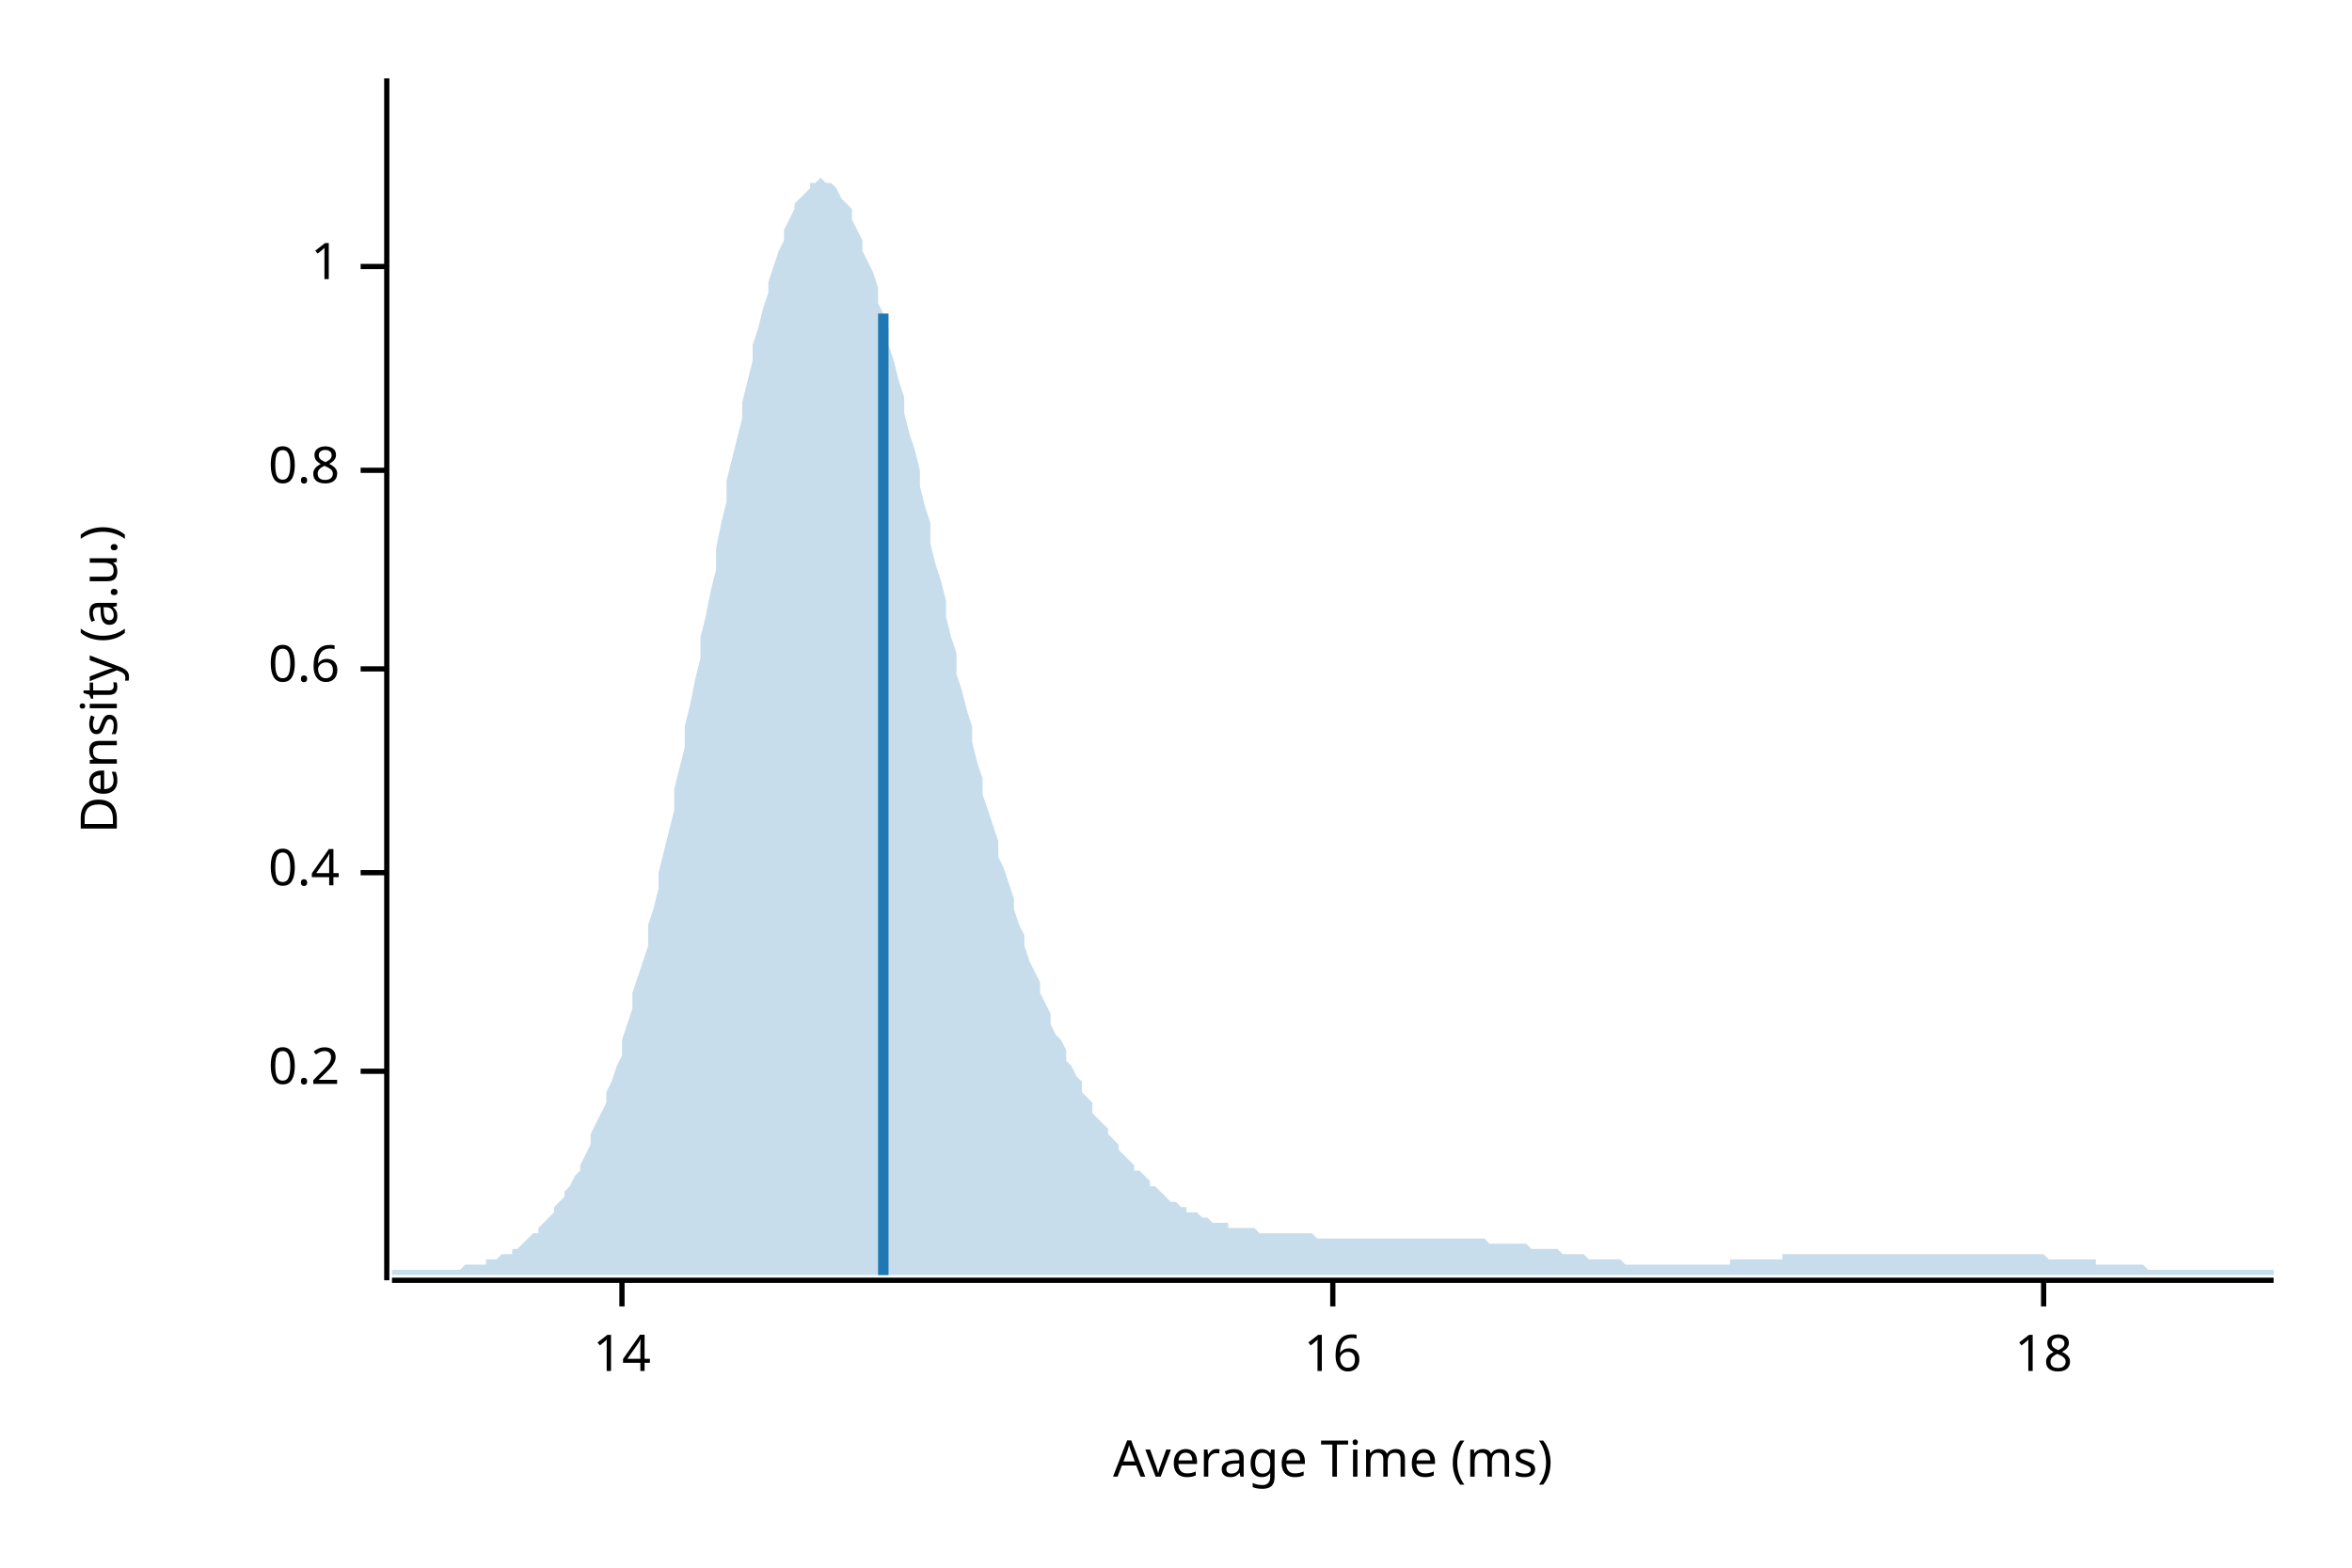
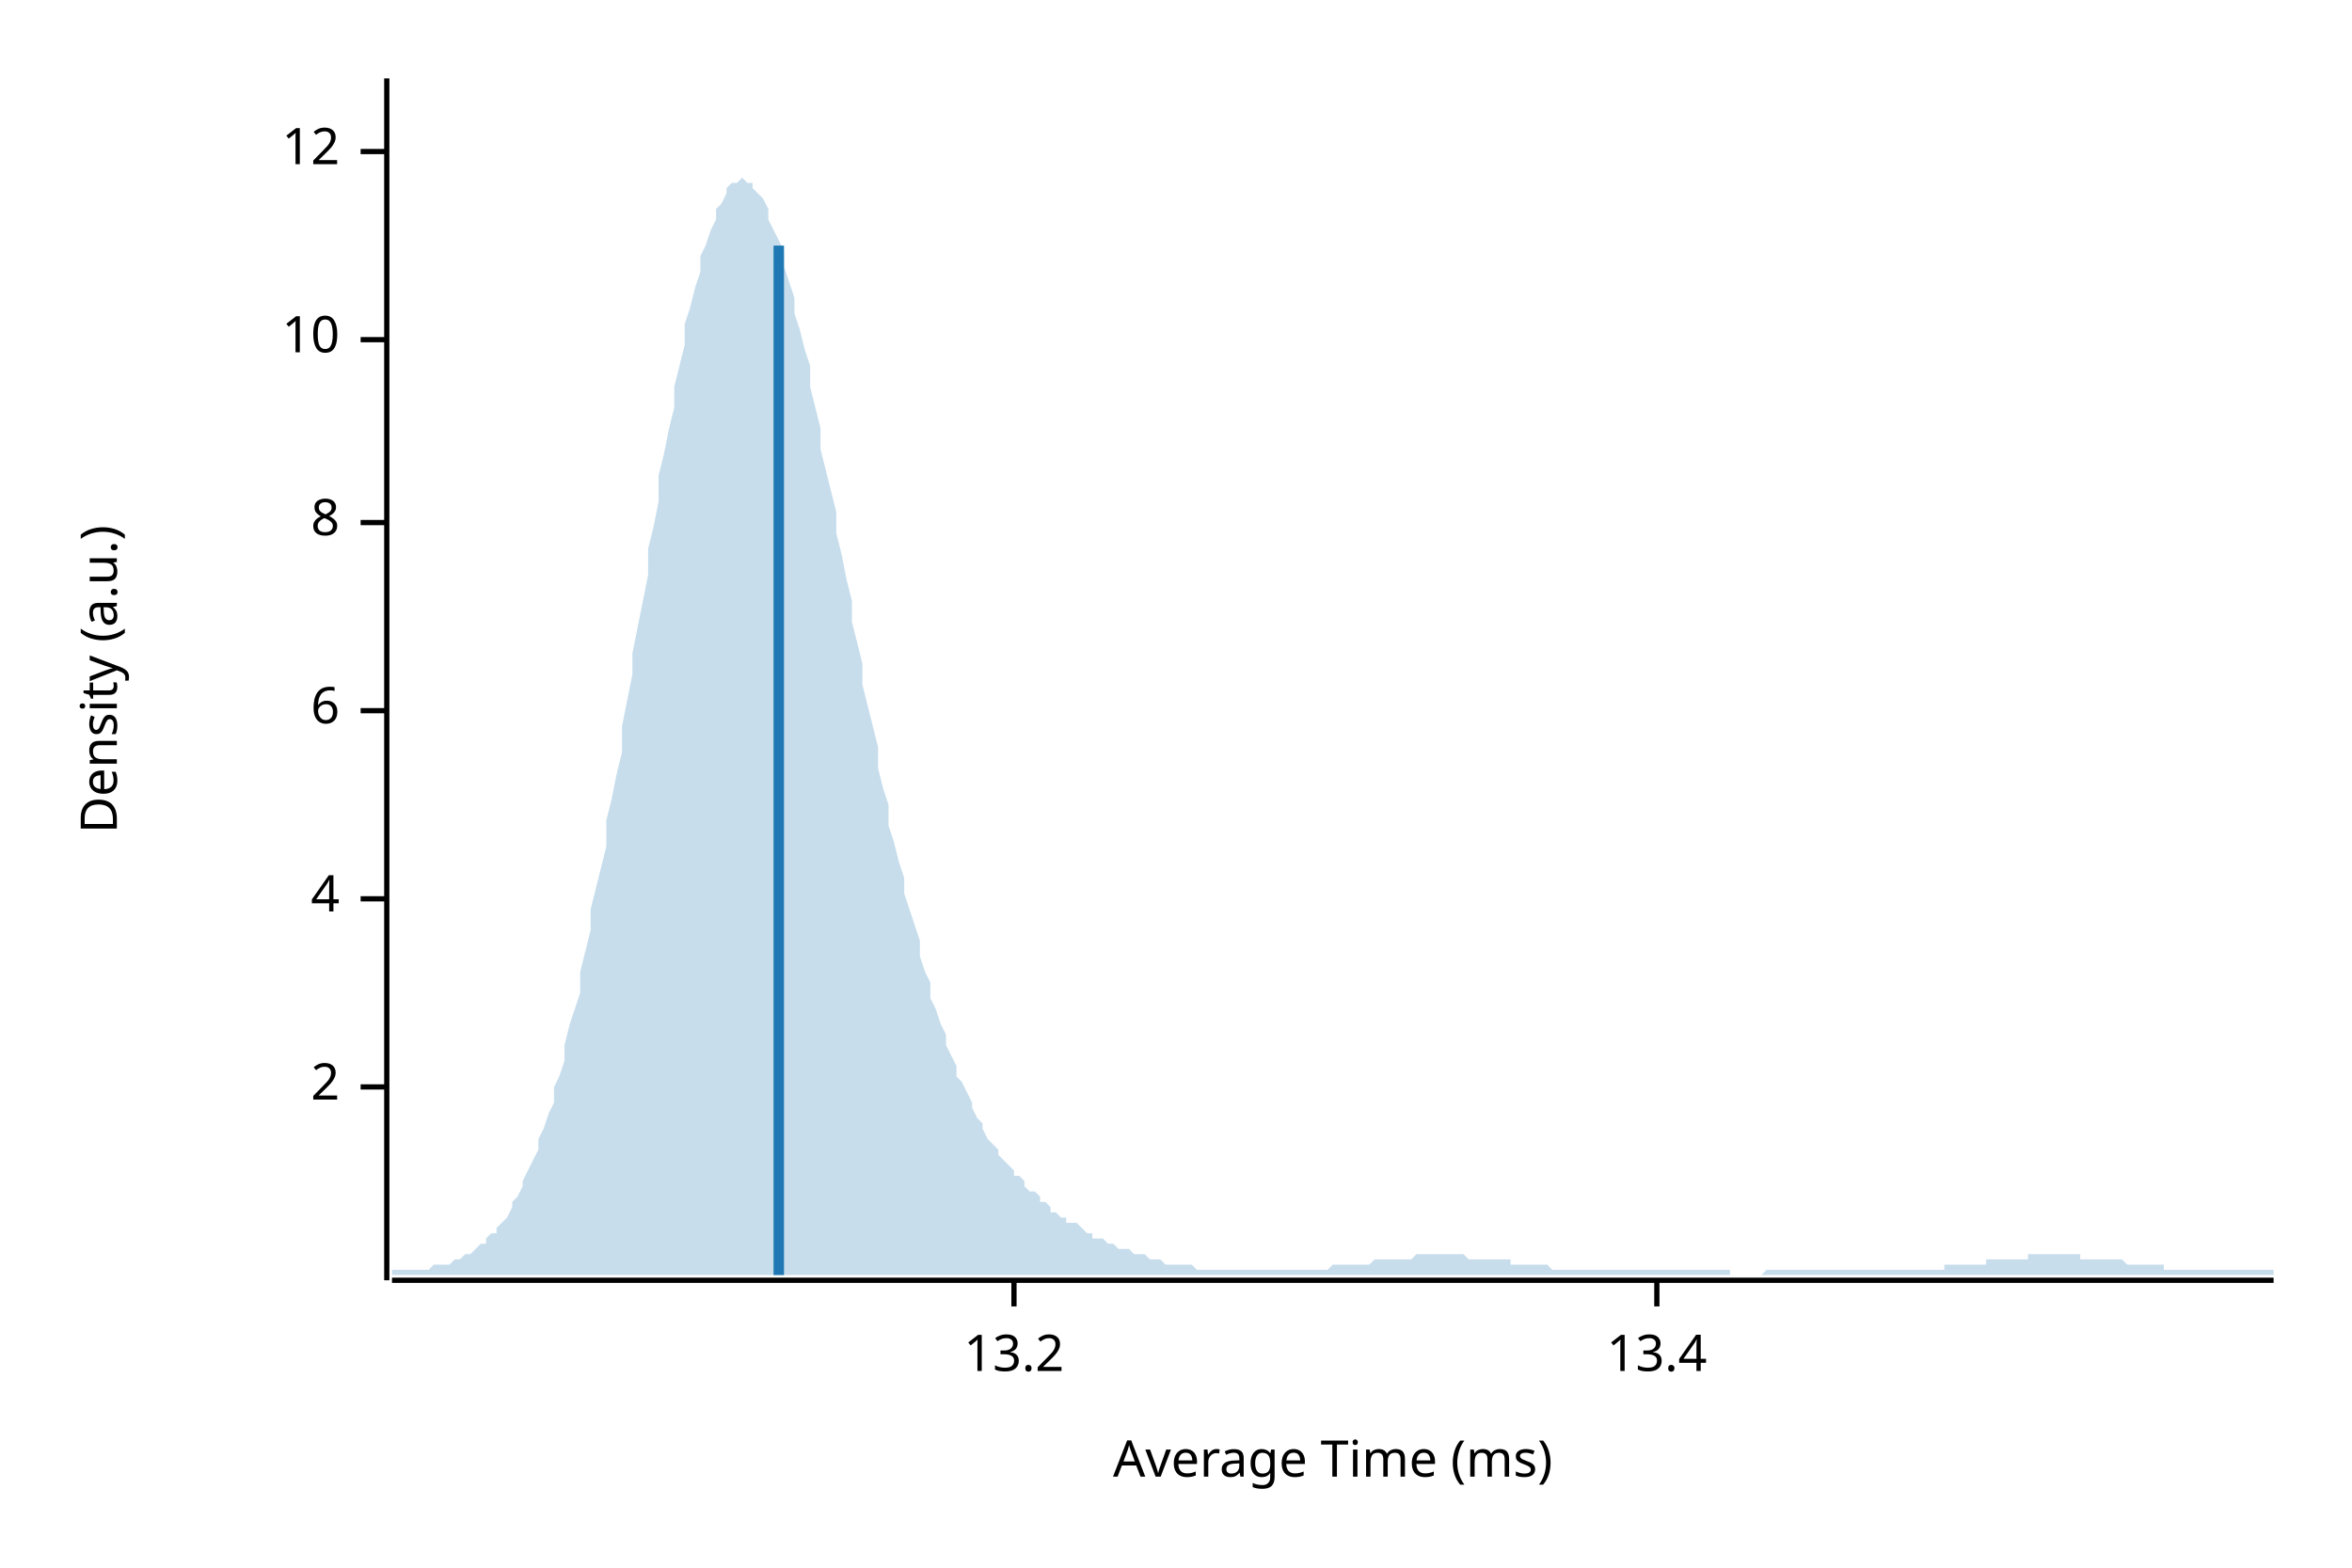
<svg xmlns="http://www.w3.org/2000/svg" width="450" height="300" viewBox="0 0 450 300">
  <text x="15" y="130" dy="0.76em" text-anchor="middle" font-family="sans-serif" font-size="9.677" opacity="1" fill="#000000" transform="rotate(270, 15, 130)">
Density (a.u.)
</text>
  <text x="255" y="285" dy="-0.5ex" text-anchor="middle" font-family="sans-serif" font-size="9.677" opacity="1" fill="#000000">
Average Time (ms)
</text>
  <polyline fill="none" opacity="1" stroke="#000000" stroke-width="1" points="74,15 74,245 " />
-   <text x="65" y="205" dy="0.5ex" text-anchor="end" font-family="sans-serif" font-size="9.677" opacity="1" fill="#000000">
- 0.2
+   <text x="65" y="208" dy="0.5ex" text-anchor="end" font-family="sans-serif" font-size="9.677" opacity="1" fill="#000000">
+ 2
</text>
-   <polyline fill="none" opacity="1" stroke="#000000" stroke-width="1" points="69,205 74,205 " />
-   <text x="65" y="167" dy="0.5ex" text-anchor="end" font-family="sans-serif" font-size="9.677" opacity="1" fill="#000000">
- 0.4
+   <polyline fill="none" opacity="1" stroke="#000000" stroke-width="1" points="69,208 74,208 " />
+   <text x="65" y="172" dy="0.5ex" text-anchor="end" font-family="sans-serif" font-size="9.677" opacity="1" fill="#000000">
+ 4
</text>
-   <polyline fill="none" opacity="1" stroke="#000000" stroke-width="1" points="69,167 74,167 " />
-   <text x="65" y="128" dy="0.5ex" text-anchor="end" font-family="sans-serif" font-size="9.677" opacity="1" fill="#000000">
- 0.6
+   <polyline fill="none" opacity="1" stroke="#000000" stroke-width="1" points="69,172 74,172 " />
+   <text x="65" y="136" dy="0.5ex" text-anchor="end" font-family="sans-serif" font-size="9.677" opacity="1" fill="#000000">
+ 6
</text>
-   <polyline fill="none" opacity="1" stroke="#000000" stroke-width="1" points="69,128 74,128 " />
-   <text x="65" y="90" dy="0.5ex" text-anchor="end" font-family="sans-serif" font-size="9.677" opacity="1" fill="#000000">
- 0.8
+   <polyline fill="none" opacity="1" stroke="#000000" stroke-width="1" points="69,136 74,136 " />
+   <text x="65" y="100" dy="0.5ex" text-anchor="end" font-family="sans-serif" font-size="9.677" opacity="1" fill="#000000">
+ 8
</text>
-   <polyline fill="none" opacity="1" stroke="#000000" stroke-width="1" points="69,90 74,90 " />
-   <text x="65" y="51" dy="0.5ex" text-anchor="end" font-family="sans-serif" font-size="9.677" opacity="1" fill="#000000">
- 1
+   <polyline fill="none" opacity="1" stroke="#000000" stroke-width="1" points="69,100 74,100 " />
+   <text x="65" y="65" dy="0.5ex" text-anchor="end" font-family="sans-serif" font-size="9.677" opacity="1" fill="#000000">
+ 10
</text>
-   <polyline fill="none" opacity="1" stroke="#000000" stroke-width="1" points="69,51 74,51 " />
+   <polyline fill="none" opacity="1" stroke="#000000" stroke-width="1" points="69,65 74,65 " />
+   <text x="65" y="29" dy="0.5ex" text-anchor="end" font-family="sans-serif" font-size="9.677" opacity="1" fill="#000000">
+ 12
+ </text>
+   <polyline fill="none" opacity="1" stroke="#000000" stroke-width="1" points="69,29 74,29 " />
  <polyline fill="none" opacity="1" stroke="#000000" stroke-width="1" points="75,245 435,245 " />
-   <text x="119" y="255" dy="0.76em" text-anchor="middle" font-family="sans-serif" font-size="9.677" opacity="1" fill="#000000">
- 14
+   <text x="194" y="255" dy="0.76em" text-anchor="middle" font-family="sans-serif" font-size="9.677" opacity="1" fill="#000000">
+ 13.2
</text>
-   <polyline fill="none" opacity="1" stroke="#000000" stroke-width="1" points="119,245 119,250 " />
-   <text x="255" y="255" dy="0.76em" text-anchor="middle" font-family="sans-serif" font-size="9.677" opacity="1" fill="#000000">
- 16
+   <polyline fill="none" opacity="1" stroke="#000000" stroke-width="1" points="194,245 194,250 " />
+   <text x="317" y="255" dy="0.76em" text-anchor="middle" font-family="sans-serif" font-size="9.677" opacity="1" fill="#000000">
+ 13.4
</text>
-   <polyline fill="none" opacity="1" stroke="#000000" stroke-width="1" points="255,245 255,250 " />
-   <text x="391" y="255" dy="0.76em" text-anchor="middle" font-family="sans-serif" font-size="9.677" opacity="1" fill="#000000">
- 18
- </text>
-   <polyline fill="none" opacity="1" stroke="#000000" stroke-width="1" points="391,245 391,250 " />
-   <polygon opacity="0.25" fill="#1F78B4" points="75,243 75,243 76,243 77,243 77,243 78,243 79,243 80,243 80,243 81,243 82,243 82,243 83,243 84,243 85,243 85,243 86,243 87,243 87,243 88,243 89,242 90,242 90,242 91,242 92,242 93,242 93,241 94,241 95,241 95,241 96,240 97,240 98,240 98,239 99,239 100,238 100,238 101,237 102,236 103,236 103,235 104,234 105,233 106,232 106,231 107,230 108,229 108,228 109,227 110,225 111,224 111,223 112,221 113,219 113,217 114,215 115,213 116,211 116,209 117,207 118,204 119,202 119,199 120,196 121,193 121,190 122,187 123,184 124,181 124,177 125,174 126,170 126,167 127,163 128,159 129,155 129,151 130,147 131,143 131,139 132,135 133,130 134,126 134,122 135,118 136,113 137,109 137,105 138,100 139,96 139,92 140,88 141,84 142,80 142,77 143,73 144,69 144,66 145,63 146,59 147,56 147,54 148,51 149,48 150,46 150,44 151,42 152,40 152,39 153,38 154,37 155,36 155,35 156,35 157,34 157,34 158,35 159,35 160,36 160,36 161,38 162,39 163,40 163,42 164,44 165,46 165,48 166,50 167,52 168,55 168,58 169,60 170,63 170,66 171,69 172,73 173,76 173,79 174,83 175,86 176,90 176,93 177,97 178,100 178,104 179,108 180,111 181,115 181,118 182,122 183,125 183,129 184,132 185,136 186,139 186,142 187,146 188,149 188,152 189,155 190,158 191,161 191,164 192,166 193,169 194,172 194,174 195,177 196,179 196,181 197,184 198,186 199,188 199,190 200,192 201,194 201,196 202,198 203,199 204,201 204,203 205,204 206,206 207,207 207,209 208,210 209,211 209,213 210,214 211,215 212,216 212,217 213,218 214,219 214,220 215,221 216,222 217,223 217,224 218,224 219,225 220,226 220,227 221,227 222,228 222,228 223,229 224,230 225,230 225,230 226,231 227,231 227,232 228,232 229,232 230,233 230,233 231,233 232,234 232,234 233,234 234,234 235,234 235,235 236,235 237,235 238,235 238,235 239,235 240,235 240,235 241,236 242,236 243,236 243,236 244,236 245,236 245,236 246,236 247,236 248,236 248,236 249,236 250,236 251,236 251,236 252,237 253,237 253,237 254,237 255,237 256,237 256,237 257,237 258,237 258,237 259,237 260,237 261,237 261,237 262,237 263,237 264,237 264,237 265,237 266,237 266,237 267,237 268,237 269,237 269,237 270,237 271,237 271,237 272,237 273,237 274,237 274,237 275,237 276,237 277,237 277,237 278,237 279,237 279,237 280,237 281,237 282,237 282,237 283,237 284,237 284,237 285,238 286,238 287,238 287,238 288,238 289,238 289,238 290,238 291,238 292,238 292,238 293,239 294,239 295,239 295,239 296,239 297,239 297,239 298,239 299,240 300,240 300,240 301,240 302,240 302,240 303,240 304,241 305,241 305,241 306,241 307,241 308,241 308,241 309,241 310,241 310,241 311,242 312,242 313,242 313,242 314,242 315,242 315,242 316,242 317,242 318,242 318,242 319,242 320,242 321,242 321,242 322,242 323,242 323,242 324,242 325,242 326,242 326,242 327,242 328,242 328,242 329,242 330,242 331,242 331,241 332,241 333,241 333,241 334,241 335,241 336,241 336,241 337,241 338,241 339,241 339,241 340,241 341,241 341,240 342,240 343,240 344,240 344,240 345,240 346,240 346,240 347,240 348,240 349,240 349,240 350,240 351,240 352,240 352,240 353,240 354,240 354,240 355,240 356,240 357,240 357,240 358,240 359,240 359,240 360,240 361,240 362,240 362,240 363,240 364,240 365,240 365,240 366,240 367,240 367,240 368,240 369,240 370,240 370,240 371,240 372,240 372,240 373,240 374,240 375,240 375,240 376,240 377,240 378,240 378,240 379,240 380,240 380,240 381,240 382,240 383,240 383,240 384,240 385,240 385,240 386,240 387,240 388,240 388,240 389,240 390,240 390,240 391,240 392,241 393,241 393,241 394,241 395,241 396,241 396,241 397,241 398,241 398,241 399,241 400,241 401,241 401,242 402,242 403,242 403,242 404,242 405,242 406,242 406,242 407,242 408,242 409,242 409,242 410,242 411,243 411,243 412,243 413,243 414,243 414,243 415,243 416,243 416,243 417,243 418,243 419,243 419,243 420,243 421,243 422,243 422,243 423,243 424,243 424,243 425,243 426,243 427,243 427,243 428,243 429,243 429,243 430,243 431,243 432,243 432,243 433,243 434,243 435,243 435,244 75,244 " />
-   <polyline fill="none" opacity="1" stroke="#1F78B4" stroke-width="2" points="169,244 169,60 " />
+   <polyline fill="none" opacity="1" stroke="#000000" stroke-width="1" points="317,245 317,250 " />
+   <polygon opacity="0.25" fill="#1F78B4" points="75,243 75,243 76,243 77,243 77,243 78,243 79,243 80,243 80,243 81,243 82,243 82,243 83,242 84,242 85,242 85,242 86,242 87,241 87,241 88,241 89,240 90,240 90,240 91,239 92,238 93,238 93,237 94,236 95,236 95,235 96,234 97,233 98,231 98,230 99,229 100,227 100,226 101,224 102,222 103,220 103,218 104,216 105,213 106,211 106,208 107,206 108,203 108,200 109,196 110,193 111,190 111,186 112,182 113,178 113,174 114,170 115,166 116,162 116,157 117,153 118,148 119,144 119,139 120,134 121,129 121,125 122,120 123,115 124,110 124,105 125,101 126,96 126,91 127,87 128,82 129,78 129,74 130,70 131,66 131,62 132,59 133,55 134,52 134,49 135,47 136,44 137,42 137,40 138,39 139,37 139,36 140,35 141,35 142,34 142,34 143,35 144,35 144,36 145,37 146,38 147,40 147,42 148,44 149,46 150,48 150,51 151,54 152,57 152,60 153,63 154,67 155,70 155,74 156,78 157,82 157,86 158,90 159,94 160,98 160,102 161,106 162,111 163,115 163,119 164,123 165,127 165,131 166,135 167,139 168,143 168,147 169,151 170,154 170,158 171,161 172,165 173,168 173,171 174,174 175,177 176,180 176,183 177,186 178,188 178,191 179,193 180,196 181,198 181,200 182,202 183,204 183,206 184,207 185,209 186,211 186,212 187,214 188,215 188,216 189,218 190,219 191,220 191,221 192,222 193,223 194,224 194,225 195,225 196,226 196,227 197,228 198,228 199,229 199,230 200,230 201,231 201,232 202,232 203,233 204,233 204,234 205,234 206,234 207,235 207,235 208,236 209,236 209,237 210,237 211,237 212,238 212,238 213,238 214,239 214,239 215,239 216,239 217,240 217,240 218,240 219,240 220,241 220,241 221,241 222,241 222,241 223,242 224,242 225,242 225,242 226,242 227,242 227,242 228,242 229,243 230,243 230,243 231,243 232,243 232,243 233,243 234,243 235,243 235,243 236,243 237,243 238,243 238,243 239,243 240,243 240,243 241,243 242,243 243,243 243,243 244,243 245,243 245,243 246,243 247,243 248,243 248,243 249,243 250,243 251,243 251,243 252,243 253,243 253,243 254,243 255,242 256,242 256,242 257,242 258,242 258,242 259,242 260,242 261,242 261,242 262,242 263,241 264,241 264,241 265,241 266,241 266,241 267,241 268,241 269,241 269,241 270,241 271,240 271,240 272,240 273,240 274,240 274,240 275,240 276,240 277,240 277,240 278,240 279,240 279,240 280,240 281,241 282,241 282,241 283,241 284,241 284,241 285,241 286,241 287,241 287,241 288,241 289,241 289,242 290,242 291,242 292,242 292,242 293,242 294,242 295,242 295,242 296,242 297,243 297,243 298,243 299,243 300,243 300,243 301,243 302,243 302,243 303,243 304,243 305,243 305,243 306,243 307,243 308,243 308,243 309,243 310,243 310,243 311,243 312,243 313,243 313,243 314,243 315,243 315,243 316,243 317,243 318,243 318,243 319,243 320,243 321,243 321,243 322,243 323,243 323,243 324,243 325,243 326,243 326,243 327,243 328,243 328,243 329,243 330,243 331,243 331,244 332,244 333,244 333,244 334,244 335,244 336,244 336,244 337,244 338,243 339,243 339,243 340,243 341,243 341,243 342,243 343,243 344,243 344,243 345,243 346,243 346,243 347,243 348,243 349,243 349,243 350,243 351,243 352,243 352,243 353,243 354,243 354,243 355,243 356,243 357,243 357,243 358,243 359,243 359,243 360,243 361,243 362,243 362,243 363,243 364,243 365,243 365,243 366,243 367,243 367,243 368,243 369,243 370,243 370,243 371,243 372,243 372,242 373,242 374,242 375,242 375,242 376,242 377,242 378,242 378,242 379,242 380,242 380,241 381,241 382,241 383,241 383,241 384,241 385,241 385,241 386,241 387,241 388,241 388,240 389,240 390,240 390,240 391,240 392,240 393,240 393,240 394,240 395,240 396,240 396,240 397,240 398,240 398,241 399,241 400,241 401,241 401,241 402,241 403,241 403,241 404,241 405,241 406,241 406,241 407,242 408,242 409,242 409,242 410,242 411,242 411,242 412,242 413,242 414,242 414,243 415,243 416,243 416,243 417,243 418,243 419,243 419,243 420,243 421,243 422,243 422,243 423,243 424,243 424,243 425,243 426,243 427,243 427,243 428,243 429,243 429,243 430,243 431,243 432,243 432,243 433,243 434,243 435,243 435,244 75,244 " />
+   <polyline fill="none" opacity="1" stroke="#1F78B4" stroke-width="2" points="149,244 149,47 " />
</svg>
